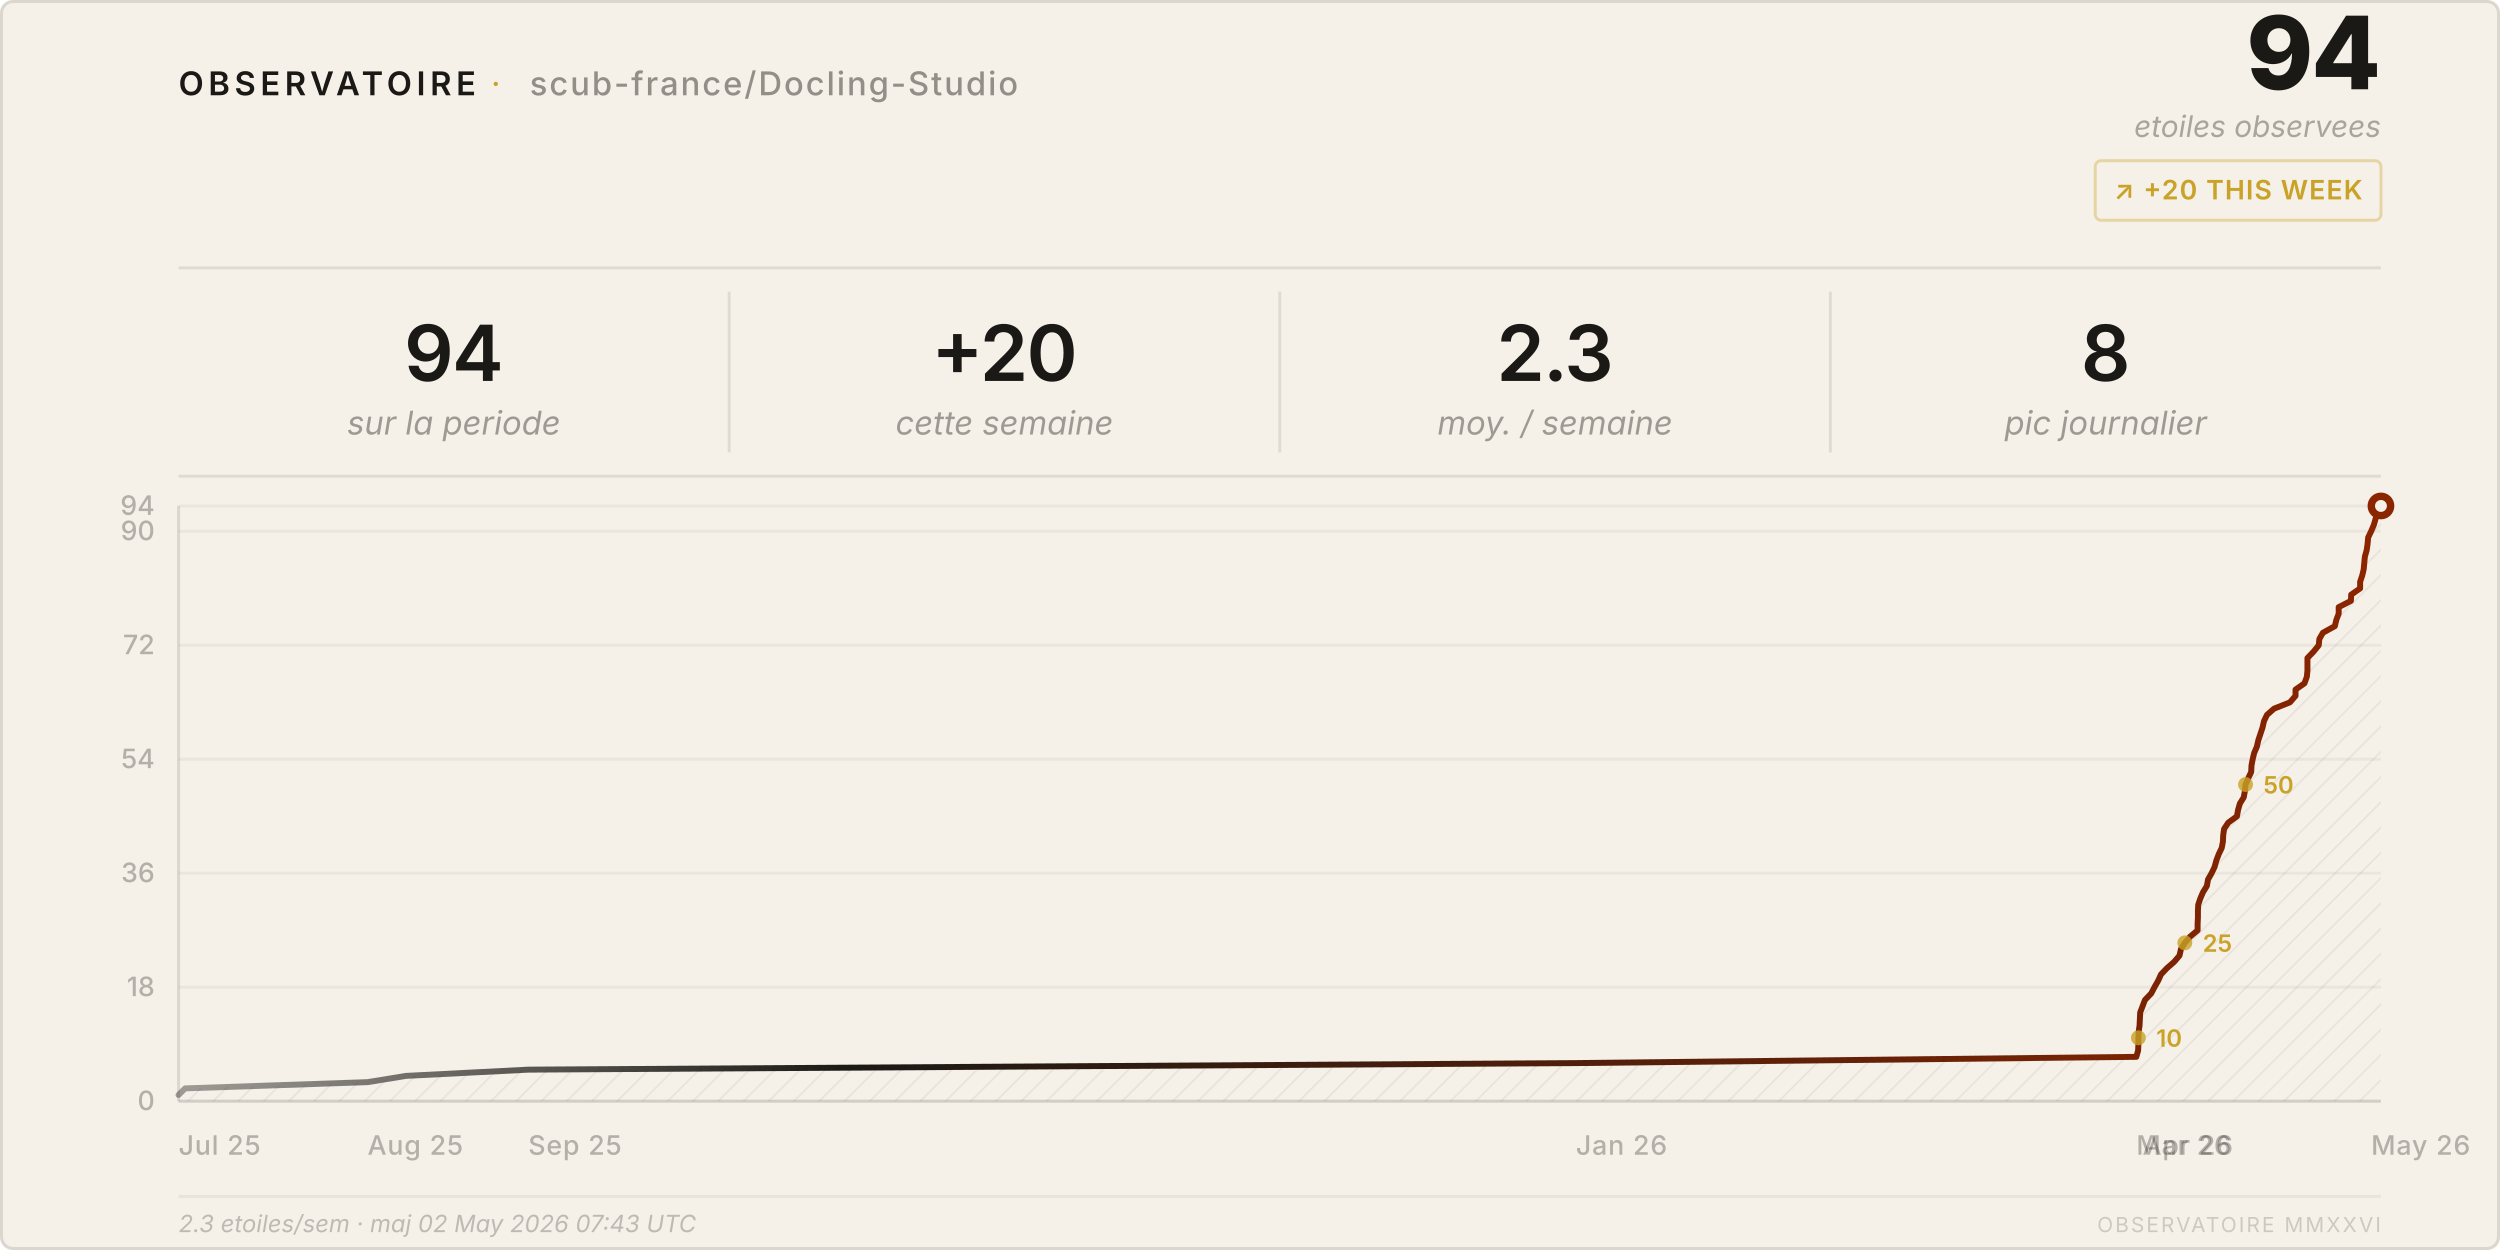
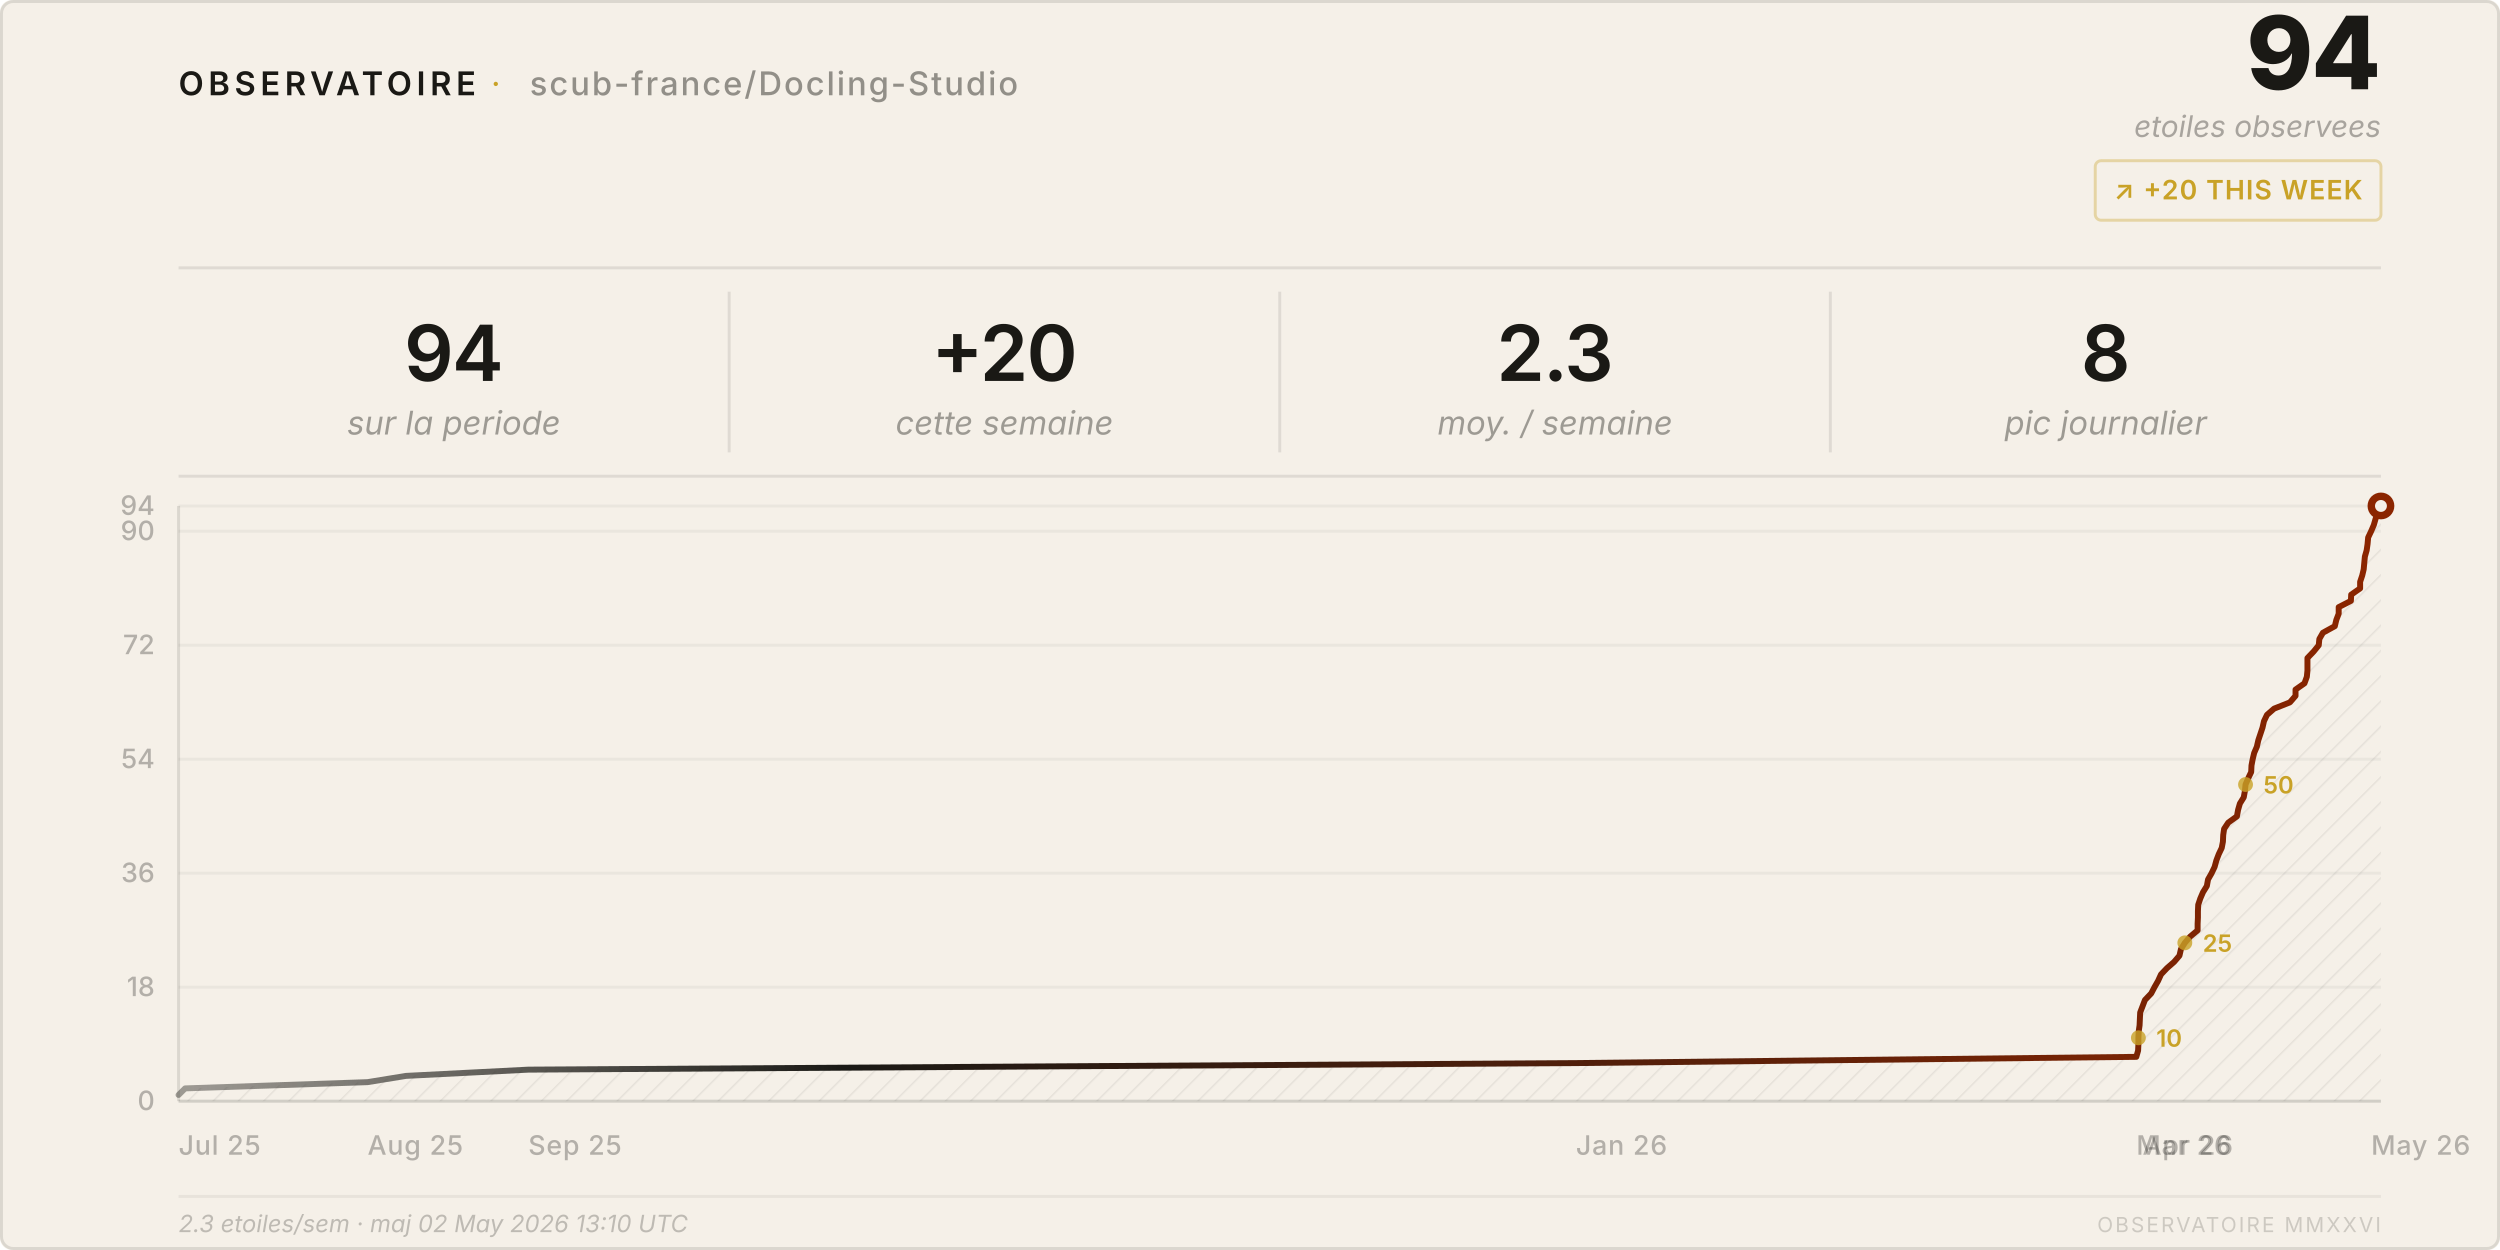
<svg xmlns="http://www.w3.org/2000/svg" viewBox="0 0 840 420" width="840" height="420">
  <style>
    text { font-family: system-ui, -apple-system, 'Segoe UI', sans-serif; }
  </style>
  <defs>
    <pattern id="h" patternUnits="userSpaceOnUse" width="6" height="6" patternTransform="rotate(45)">
      <line x1="0" y1="0" x2="0" y2="6" stroke="rgba(26,25,21,0.07)" stroke-width="1" />
    </pattern>
    <linearGradient id="lg" x1="0%" y1="0%" x2="100%" y2="0%">
      <stop offset="0%" stop-color="#1a1915" stop-opacity="0.4" />
      <stop offset="30%" stop-color="#1a1915" />
      <stop offset="100%" stop-color="#8b2500" />
    </linearGradient>
  </defs>
  <rect width="840" height="420" rx="4" fill="#f5f0e8" />
  <rect x=".5" y=".5" width="839" height="419" rx="4" fill="none" stroke="rgba(26,25,21,0.12)" />
  <text x="60" y="32" font-size="11" font-weight="600" letter-spacing="0.14em" fill="#1a1915">OBSERVATOIRE</text>
  <text x="165" y="32" font-size="11" fill="#c9a227" letter-spacing="0.08em">·</text>
  <text x="178" y="32" font-size="11" font-weight="500" letter-spacing="0.06em" fill="rgba(26,25,21,0.45)">scub-france/Docling-Studio</text>
  <text x="800" y="30" font-size="34" font-weight="800" fill="#1a1915" text-anchor="end" letter-spacing="-0.02em">94</text>
  <text x="800" y="46" font-size="10" fill="rgba(26,25,21,0.35)" text-anchor="end" font-style="italic">etoiles observees</text>
  <rect x="704" y="54" width="96" height="20" rx="2" fill="none" stroke="rgba(201,162,39,0.35)" />
  <text x="752" y="67" font-size="9" font-weight="600" fill="#c9a227" text-anchor="middle" letter-spacing="0.04em">↗ +20 THIS WEEK</text>
  <line x1="60" y1="90" x2="800" y2="90" stroke="rgba(26,25,21,0.1)" />
  <text x="152.5" y="128" font-size="26" font-weight="600" fill="#1a1915" text-anchor="middle" letter-spacing="-0.02em">94</text>
  <text x="152.5" y="146" font-size="11" fill="rgba(26,25,21,0.4)" text-anchor="middle" font-style="italic">sur la periode</text>
  <line x1="245.0" y1="98" x2="245.0" y2="152" stroke="rgba(26,25,21,0.1)" />
  <text x="337.5" y="128" font-size="26" font-weight="600" fill="#1a1915" text-anchor="middle" letter-spacing="-0.02em">+20</text>
  <text x="337.5" y="146" font-size="11" fill="rgba(26,25,21,0.4)" text-anchor="middle" font-style="italic">cette semaine</text>
  <line x1="430.0" y1="98" x2="430.0" y2="152" stroke="rgba(26,25,21,0.1)" />
  <text x="522.5" y="128" font-size="26" font-weight="600" fill="#1a1915" text-anchor="middle" letter-spacing="-0.02em">2.3</text>
  <text x="522.5" y="146" font-size="11" fill="rgba(26,25,21,0.4)" text-anchor="middle" font-style="italic">moy. / semaine</text>
  <line x1="615.0" y1="98" x2="615.0" y2="152" stroke="rgba(26,25,21,0.1)" />
  <text x="707.5" y="128" font-size="26" font-weight="600" fill="#1a1915" text-anchor="middle" letter-spacing="-0.02em">8</text>
  <text x="707.5" y="146" font-size="11" fill="rgba(26,25,21,0.4)" text-anchor="middle" font-style="italic">pic journalier</text>
  <line x1="60" y1="160" x2="800" y2="160" stroke="rgba(26,25,21,0.1)" />
  <line x1="60" y1="370.0" x2="800" y2="370.0" stroke="rgba(26,25,21,0.05)" />
  <text x="52" y="373.0" font-size="9" fill="rgba(26,25,21,0.3)" text-anchor="end" font-weight="500">0</text>
  <line x1="60" y1="331.7" x2="800" y2="331.7" stroke="rgba(26,25,21,0.05)" />
  <text x="52" y="334.7" font-size="9" fill="rgba(26,25,21,0.3)" text-anchor="end" font-weight="500">18</text>
  <line x1="60" y1="293.4" x2="800" y2="293.4" stroke="rgba(26,25,21,0.05)" />
  <text x="52" y="296.4" font-size="9" fill="rgba(26,25,21,0.3)" text-anchor="end" font-weight="500">36</text>
  <line x1="60" y1="255.1" x2="800" y2="255.1" stroke="rgba(26,25,21,0.05)" />
  <text x="52" y="258.1" font-size="9" fill="rgba(26,25,21,0.3)" text-anchor="end" font-weight="500">54</text>
  <line x1="60" y1="216.8" x2="800" y2="216.8" stroke="rgba(26,25,21,0.05)" />
  <text x="52" y="219.8" font-size="9" fill="rgba(26,25,21,0.3)" text-anchor="end" font-weight="500">72</text>
  <line x1="60" y1="178.5" x2="800" y2="178.5" stroke="rgba(26,25,21,0.05)" />
  <text x="52" y="181.5" font-size="9" fill="rgba(26,25,21,0.3)" text-anchor="end" font-weight="500">90</text>
  <line x1="60" y1="170.0" x2="800" y2="170.0" stroke="rgba(26,25,21,0.05)" />
  <text x="52" y="173.0" font-size="9" fill="rgba(26,25,21,0.3)" text-anchor="end" font-weight="500">94</text>
  <text x="60.0" y="388" font-size="9" fill="rgba(26,25,21,0.3)" font-weight="500" letter-spacing="0.03em">Jul 25</text>
  <text x="123.5" y="388" font-size="9" fill="rgba(26,25,21,0.3)" font-weight="500" letter-spacing="0.03em">Aug 25</text>
  <text x="177.5" y="388" font-size="9" fill="rgba(26,25,21,0.3)" font-weight="500" letter-spacing="0.03em">Sep 25</text>
  <text x="529.5" y="388" font-size="9" fill="rgba(26,25,21,0.3)" font-weight="500" letter-spacing="0.03em">Jan 26</text>
  <text x="717.8" y="388" font-size="9" fill="rgba(26,25,21,0.3)" font-weight="500" letter-spacing="0.03em">Mar 26</text>
  <text x="719.9" y="388" font-size="9" fill="rgba(26,25,21,0.3)" font-weight="500" letter-spacing="0.03em">Apr 26</text>
  <text x="796.7" y="388" font-size="9" fill="rgba(26,25,21,0.3)" font-weight="500" letter-spacing="0.03em">May 26</text>
  <line x1="60" y1="170" x2="60" y2="370" stroke="rgba(26,25,21,0.12)" />
  <line x1="60" y1="370" x2="800" y2="370" stroke="rgba(26,25,21,0.12)" />
  <path d="M 60.0,370 L 60.0,367.9 L 62.2,365.7 L 123.5,363.6 L 136.4,361.5 L 177.5,359.4 L 529.5,357.2 L 717.8,355.1 L 718.4,353.0 L 718.5,350.9 L 718.5,348.7 L 718.6,346.6 L 718.9,344.5 L 719.0,342.3 L 719.1,340.2 L 719.9,338.1 L 720.7,336.0 L 722.8,333.8 L 723.9,331.7 L 725.1,329.6 L 726.1,327.4 L 728.1,325.3 L 730.5,323.2 L 732.3,321.1 L 732.8,318.9 L 734.1,316.8 L 735.9,314.7 L 738.4,312.6 L 738.4,310.4 L 738.5,308.3 L 738.5,306.2 L 738.6,304.0 L 739.3,301.9 L 740.2,299.8 L 741.5,297.7 L 741.9,295.5 L 743.1,293.4 L 744.1,291.3 L 744.7,289.1 L 745.5,287.0 L 746.5,284.9 L 746.9,282.8 L 747.0,280.6 L 747.3,278.5 L 748.7,276.4 L 751.6,274.3 L 752.0,272.1 L 752.6,270.0 L 753.9,267.9 L 754.3,265.7 L 754.5,263.6 L 755.4,261.5 L 756.4,259.4 L 756.5,257.2 L 756.9,255.1 L 757.4,253.0 L 758.3,250.9 L 758.8,248.7 L 759.5,246.6 L 760.2,244.5 L 760.7,242.3 L 761.7,240.2 L 764.1,238.1 L 769.4,236.0 L 771.3,233.8 L 771.3,231.7 L 774.3,229.6 L 775.1,227.4 L 775.3,225.3 L 775.3,223.2 L 775.3,221.1 L 777.4,218.9 L 779.1,216.8 L 779.3,214.7 L 780.5,212.6 L 784.5,210.4 L 785.0,208.3 L 785.8,206.2 L 785.8,204.0 L 789.9,201.9 L 790.0,199.8 L 793.0,197.7 L 793.0,195.5 L 793.7,193.4 L 794.2,191.3 L 794.4,189.1 L 794.6,187.0 L 795.2,184.9 L 795.5,182.8 L 795.7,180.6 L 796.7,178.5 L 797.6,176.4 L 798.2,174.3 L 799.0,172.1 L 800.0,170.0 L 800.0,370 Z" fill="url(#h)" />
  <polyline points="60.0,367.9 62.2,365.7 123.5,363.6 136.4,361.5 177.5,359.4 529.5,357.2 717.8,355.1 718.4,353.0 718.5,350.9 718.5,348.7 718.6,346.6 718.9,344.5 719.0,342.3 719.1,340.2 719.9,338.1 720.7,336.0 722.8,333.8 723.9,331.7 725.1,329.6 726.1,327.4 728.1,325.3 730.5,323.2 732.3,321.1 732.8,318.9 734.1,316.8 735.9,314.7 738.4,312.6 738.4,310.4 738.5,308.3 738.5,306.2 738.6,304.0 739.3,301.9 740.2,299.8 741.5,297.7 741.9,295.5 743.1,293.4 744.1,291.3 744.7,289.1 745.5,287.0 746.5,284.9 746.9,282.8 747.0,280.6 747.3,278.5 748.7,276.4 751.6,274.3 752.0,272.1 752.6,270.0 753.9,267.9 754.3,265.7 754.5,263.6 755.4,261.5 756.4,259.4 756.5,257.2 756.9,255.1 757.4,253.0 758.3,250.9 758.8,248.7 759.5,246.6 760.2,244.5 760.7,242.3 761.7,240.2 764.1,238.1 769.4,236.0 771.3,233.8 771.3,231.7 774.3,229.6 775.1,227.4 775.3,225.3 775.3,223.2 775.3,221.1 777.4,218.9 779.1,216.8 779.3,214.7 780.5,212.6 784.5,210.4 785.0,208.3 785.8,206.2 785.8,204.0 789.9,201.9 790.0,199.8 793.0,197.7 793.0,195.5 793.7,193.4 794.2,191.3 794.4,189.1 794.6,187.0 795.2,184.9 795.5,182.8 795.7,180.6 796.7,178.5 797.6,176.4 798.2,174.3 799.0,172.1 800.0,170.0" fill="none" stroke="url(#lg)" stroke-width="2" stroke-linejoin="round" stroke-linecap="round" />
  <circle cx="800.0" cy="170.0" r="4.5" fill="#8b2500" />
  <circle cx="800.0" cy="170.0" r="2" fill="#f5f0e8" />
  <circle cx="718.5" cy="348.7" r="2.5" fill="#c9a227" opacity="0.8" />
  <text x="724.5" y="351.7" font-size="8" fill="#c9a227" font-weight="600">10</text>
  <circle cx="734.1" cy="316.8" r="2.5" fill="#c9a227" opacity="0.8" />
  <text x="740.1" y="319.8" font-size="8" fill="#c9a227" font-weight="600">25</text>
  <circle cx="754.5" cy="263.6" r="2.5" fill="#c9a227" opacity="0.8" />
  <text x="760.5" y="266.6" font-size="8" fill="#c9a227" font-weight="600">50</text>
  <line x1="60" y1="402" x2="800" y2="402" stroke="rgba(26,25,21,0.06)" />
-   <text x="60" y="414" font-size="8" fill="rgba(26,25,21,0.25)" font-style="italic">2.3 etoiles/sem · maj 02 May 2026 07:43 UTC</text>
+   <text x="60" y="414" font-size="8" fill="rgba(26,25,21,0.25)" font-style="italic">2.3 etoiles/sem · maj 02 May 2026 13:10 UTC</text>
  <text x="800" y="414" font-size="7" fill="rgba(26,25,21,0.18)" text-anchor="end" letter-spacing="0.1em">OBSERVATOIRE MMXXVI</text>
</svg>
